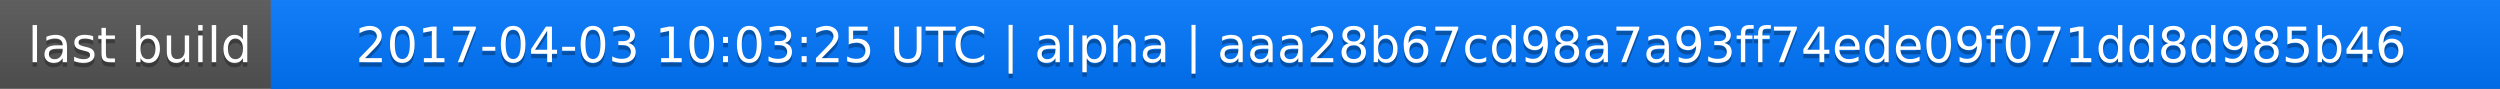
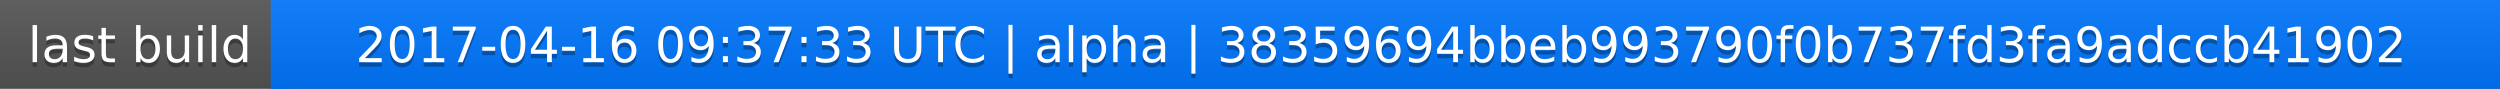
<svg xmlns="http://www.w3.org/2000/svg" width="563" height="20">
  <linearGradient id="a" x2="0" y2="100%">
    <stop offset="0" stop-color="#bbb" stop-opacity=".1" />
    <stop offset="1" stop-opacity=".1" />
  </linearGradient>
  <rect rx="0" width="563" height="20" fill="#555" />
  <rect rx="0" x="61" width="502" height="20" fill="#07f" />
  <path fill="#07f" d="M61 0h4v20h-4z" />
  <rect rx="0" width="563" height="20" fill="url(#a)" />
  <g fill="#fff" text-anchor="middle" font-family="DejaVu Sans,Verdana,Geneva,sans-serif" font-size="11">
    <text x="31.5" y="15" fill="#010101" fill-opacity=".3">last build</text>
    <text x="31.5" y="14">last build</text>
-     <text x="311" y="15" fill="#010101" fill-opacity=".3">2017-04-03 10:03:25 UTC | alpha | aaa28b67cd98a7a93ff74ede09f071dd8d985b46</text>
-     <text x="311" y="14">2017-04-03 10:03:25 UTC | alpha | aaa28b67cd98a7a93ff74ede09f071dd8d985b46</text>
+     <text x="311" y="15" fill="#010101" fill-opacity=".3">2017-04-16 09:37:33 UTC | alpha | 38359694bbeb993790f0b737fd3fa9adccb41902</text>
+     <text x="311" y="14">2017-04-16 09:37:33 UTC | alpha | 38359694bbeb993790f0b737fd3fa9adccb41902</text>
  </g>
</svg>
